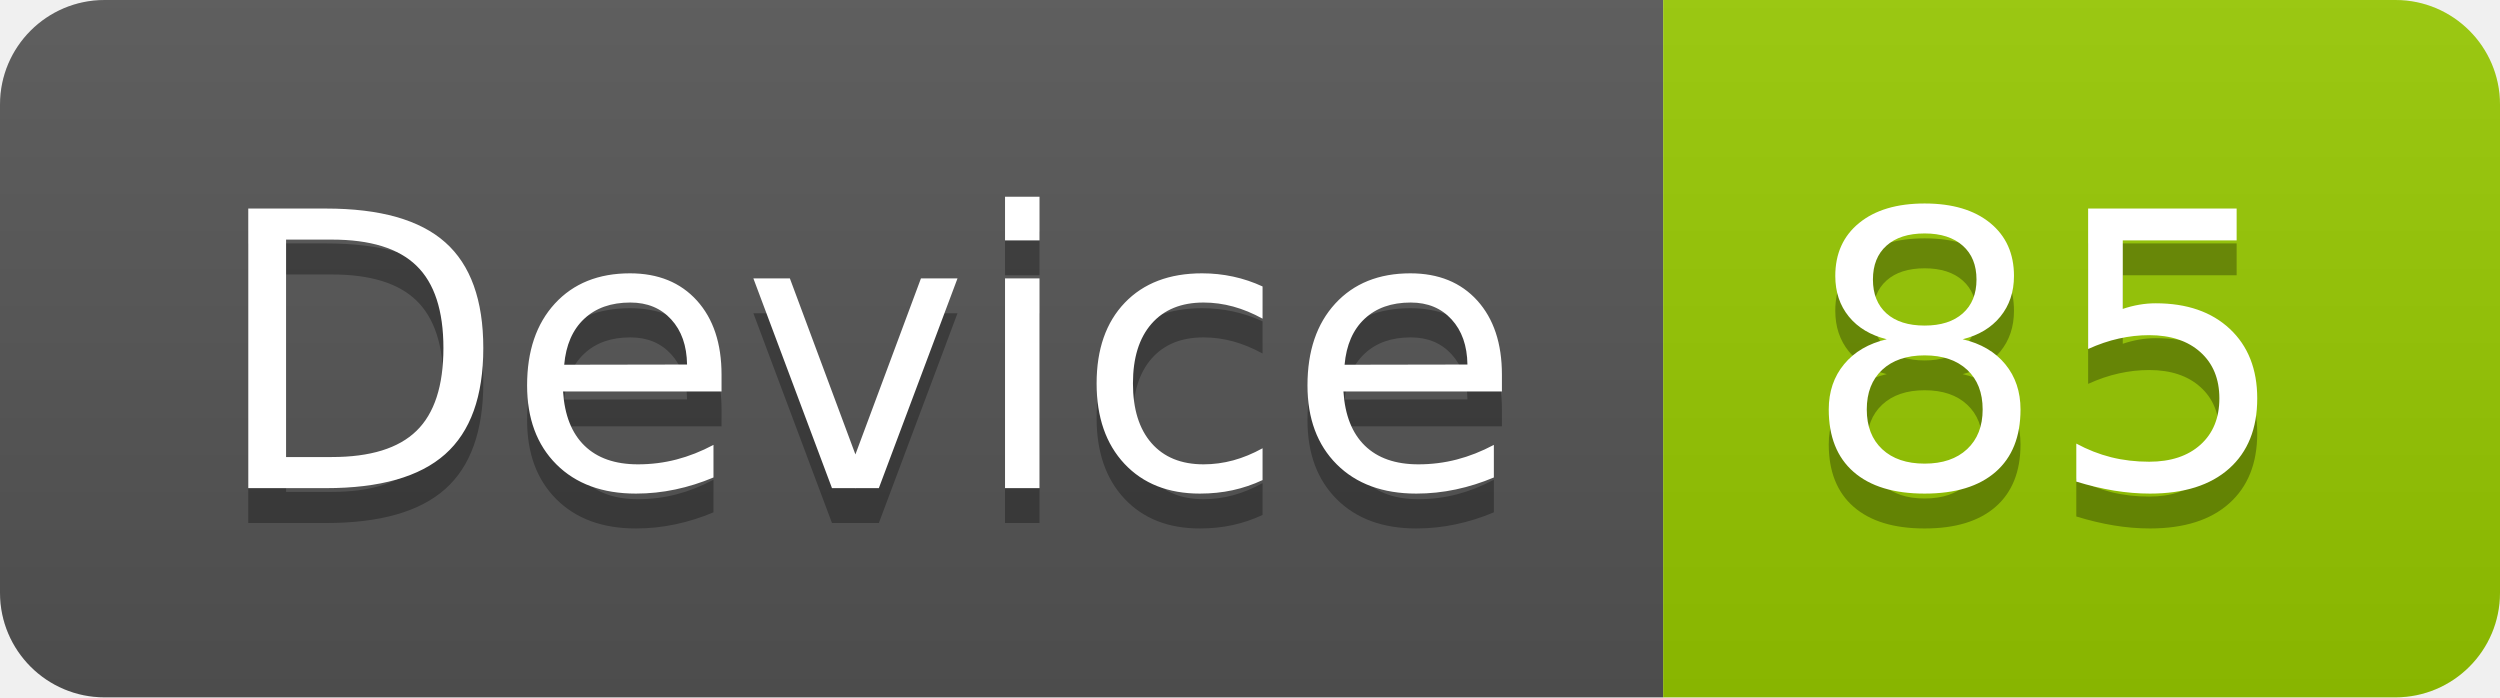
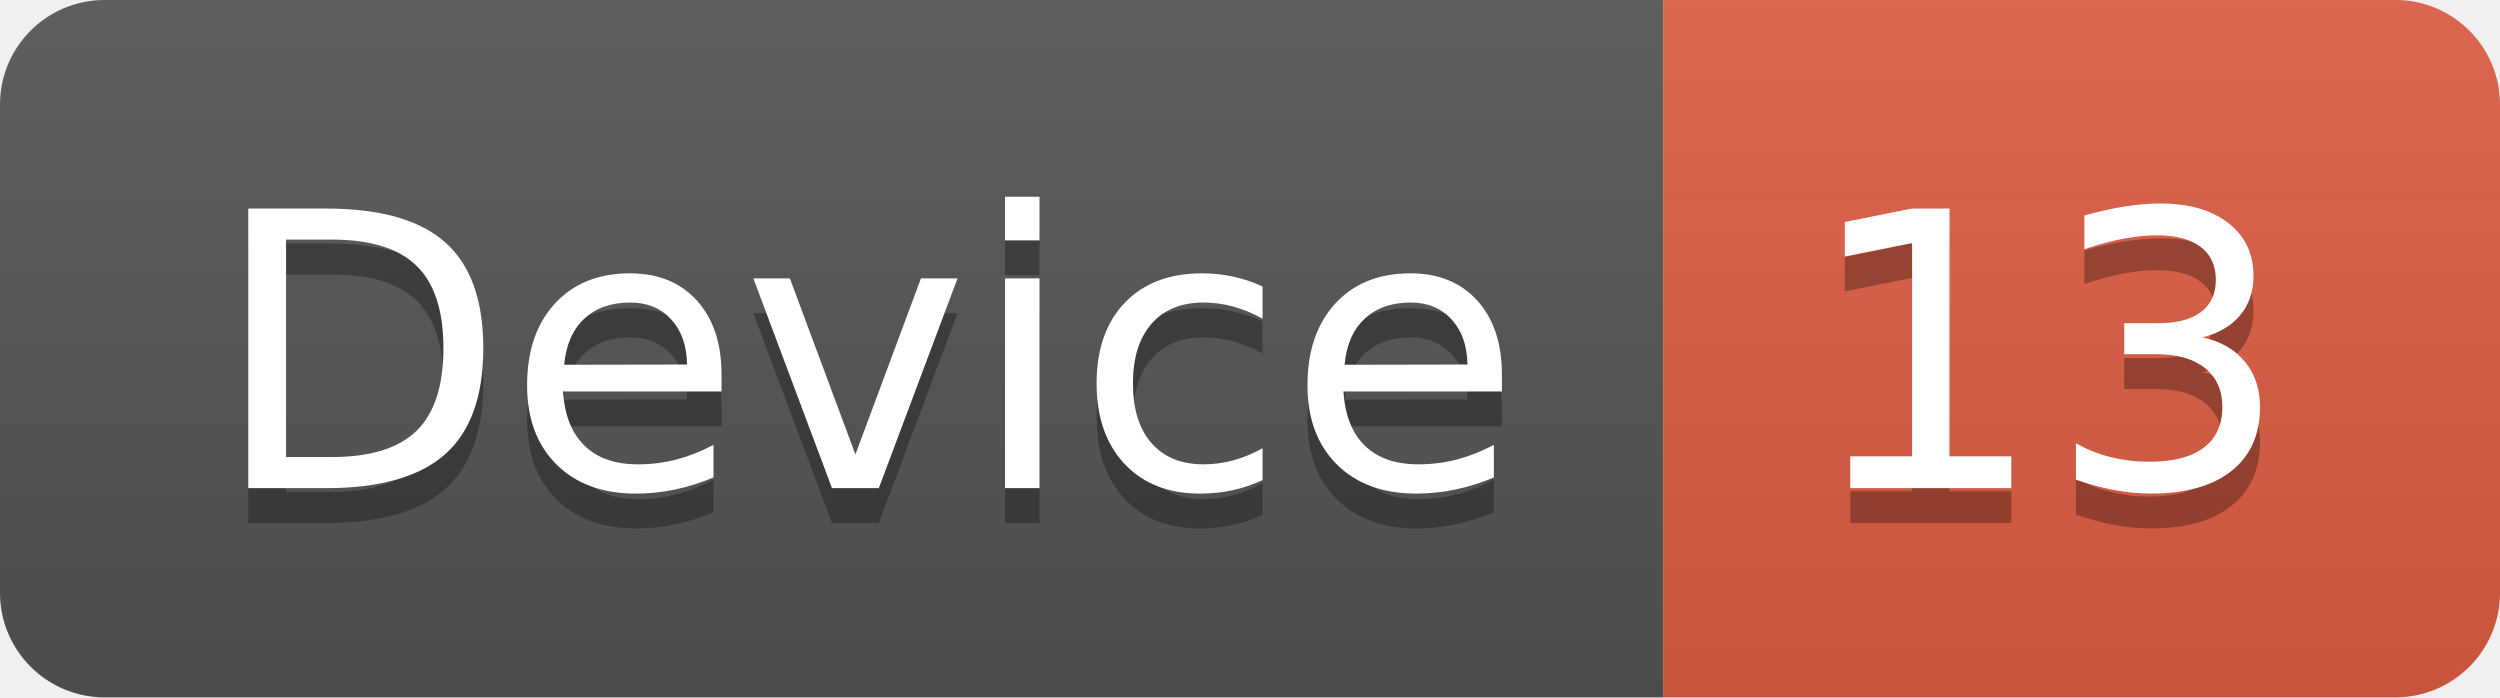
<svg xmlns="http://www.w3.org/2000/svg" width="71.7" height="20">
  <linearGradient id="smooth" x2="0" y2="100%">
    <stop offset="0" stop-color="#bbb" stop-opacity=".1" />
    <stop offset="1" stop-opacity=".1" />
  </linearGradient>
  <clipPath id="round">
    <rect width="71.7" height="20" rx="3" fill="#fff" />
  </clipPath>
  <g clip-path="url(#round)">
    <rect width="47.7" height="20" fill="#555" />
-     <rect x="47.7" width="24.0" height="20" fill="#97CA00" />
+     <rect x="47.7" width="24.0" height="20" fill="#e05d44" />
    <rect width="71.7" height="20" fill="url(#smooth)" />
  </g>
  <g fill="#fff" text-anchor="middle" font-family="DejaVu Sans,Verdana,Geneva,sans-serif" font-size="110">
    <text x="248.5" y="150" fill="#010101" fill-opacity=".3" transform="scale(0.1)" textLength="377.0" lengthAdjust="spacing">Device</text>
    <text x="248.5" y="140" transform="scale(0.1)" textLength="377.0" lengthAdjust="spacing">Device</text>
-     <text x="587.0" y="150" fill="#010101" fill-opacity=".3" transform="scale(0.1)" textLength="140.0" lengthAdjust="spacing">85</text>
-     <text x="587.0" y="140" transform="scale(0.1)" textLength="140.0" lengthAdjust="spacing">85</text>
+     <text x="587.0" y="150" fill="#010101" fill-opacity=".3" transform="scale(0.1)" textLength="140.0" lengthAdjust="spacing">13</text>
+     <text x="587.0" y="140" transform="scale(0.1)" textLength="140.0" lengthAdjust="spacing">13</text>
  </g>
</svg>
